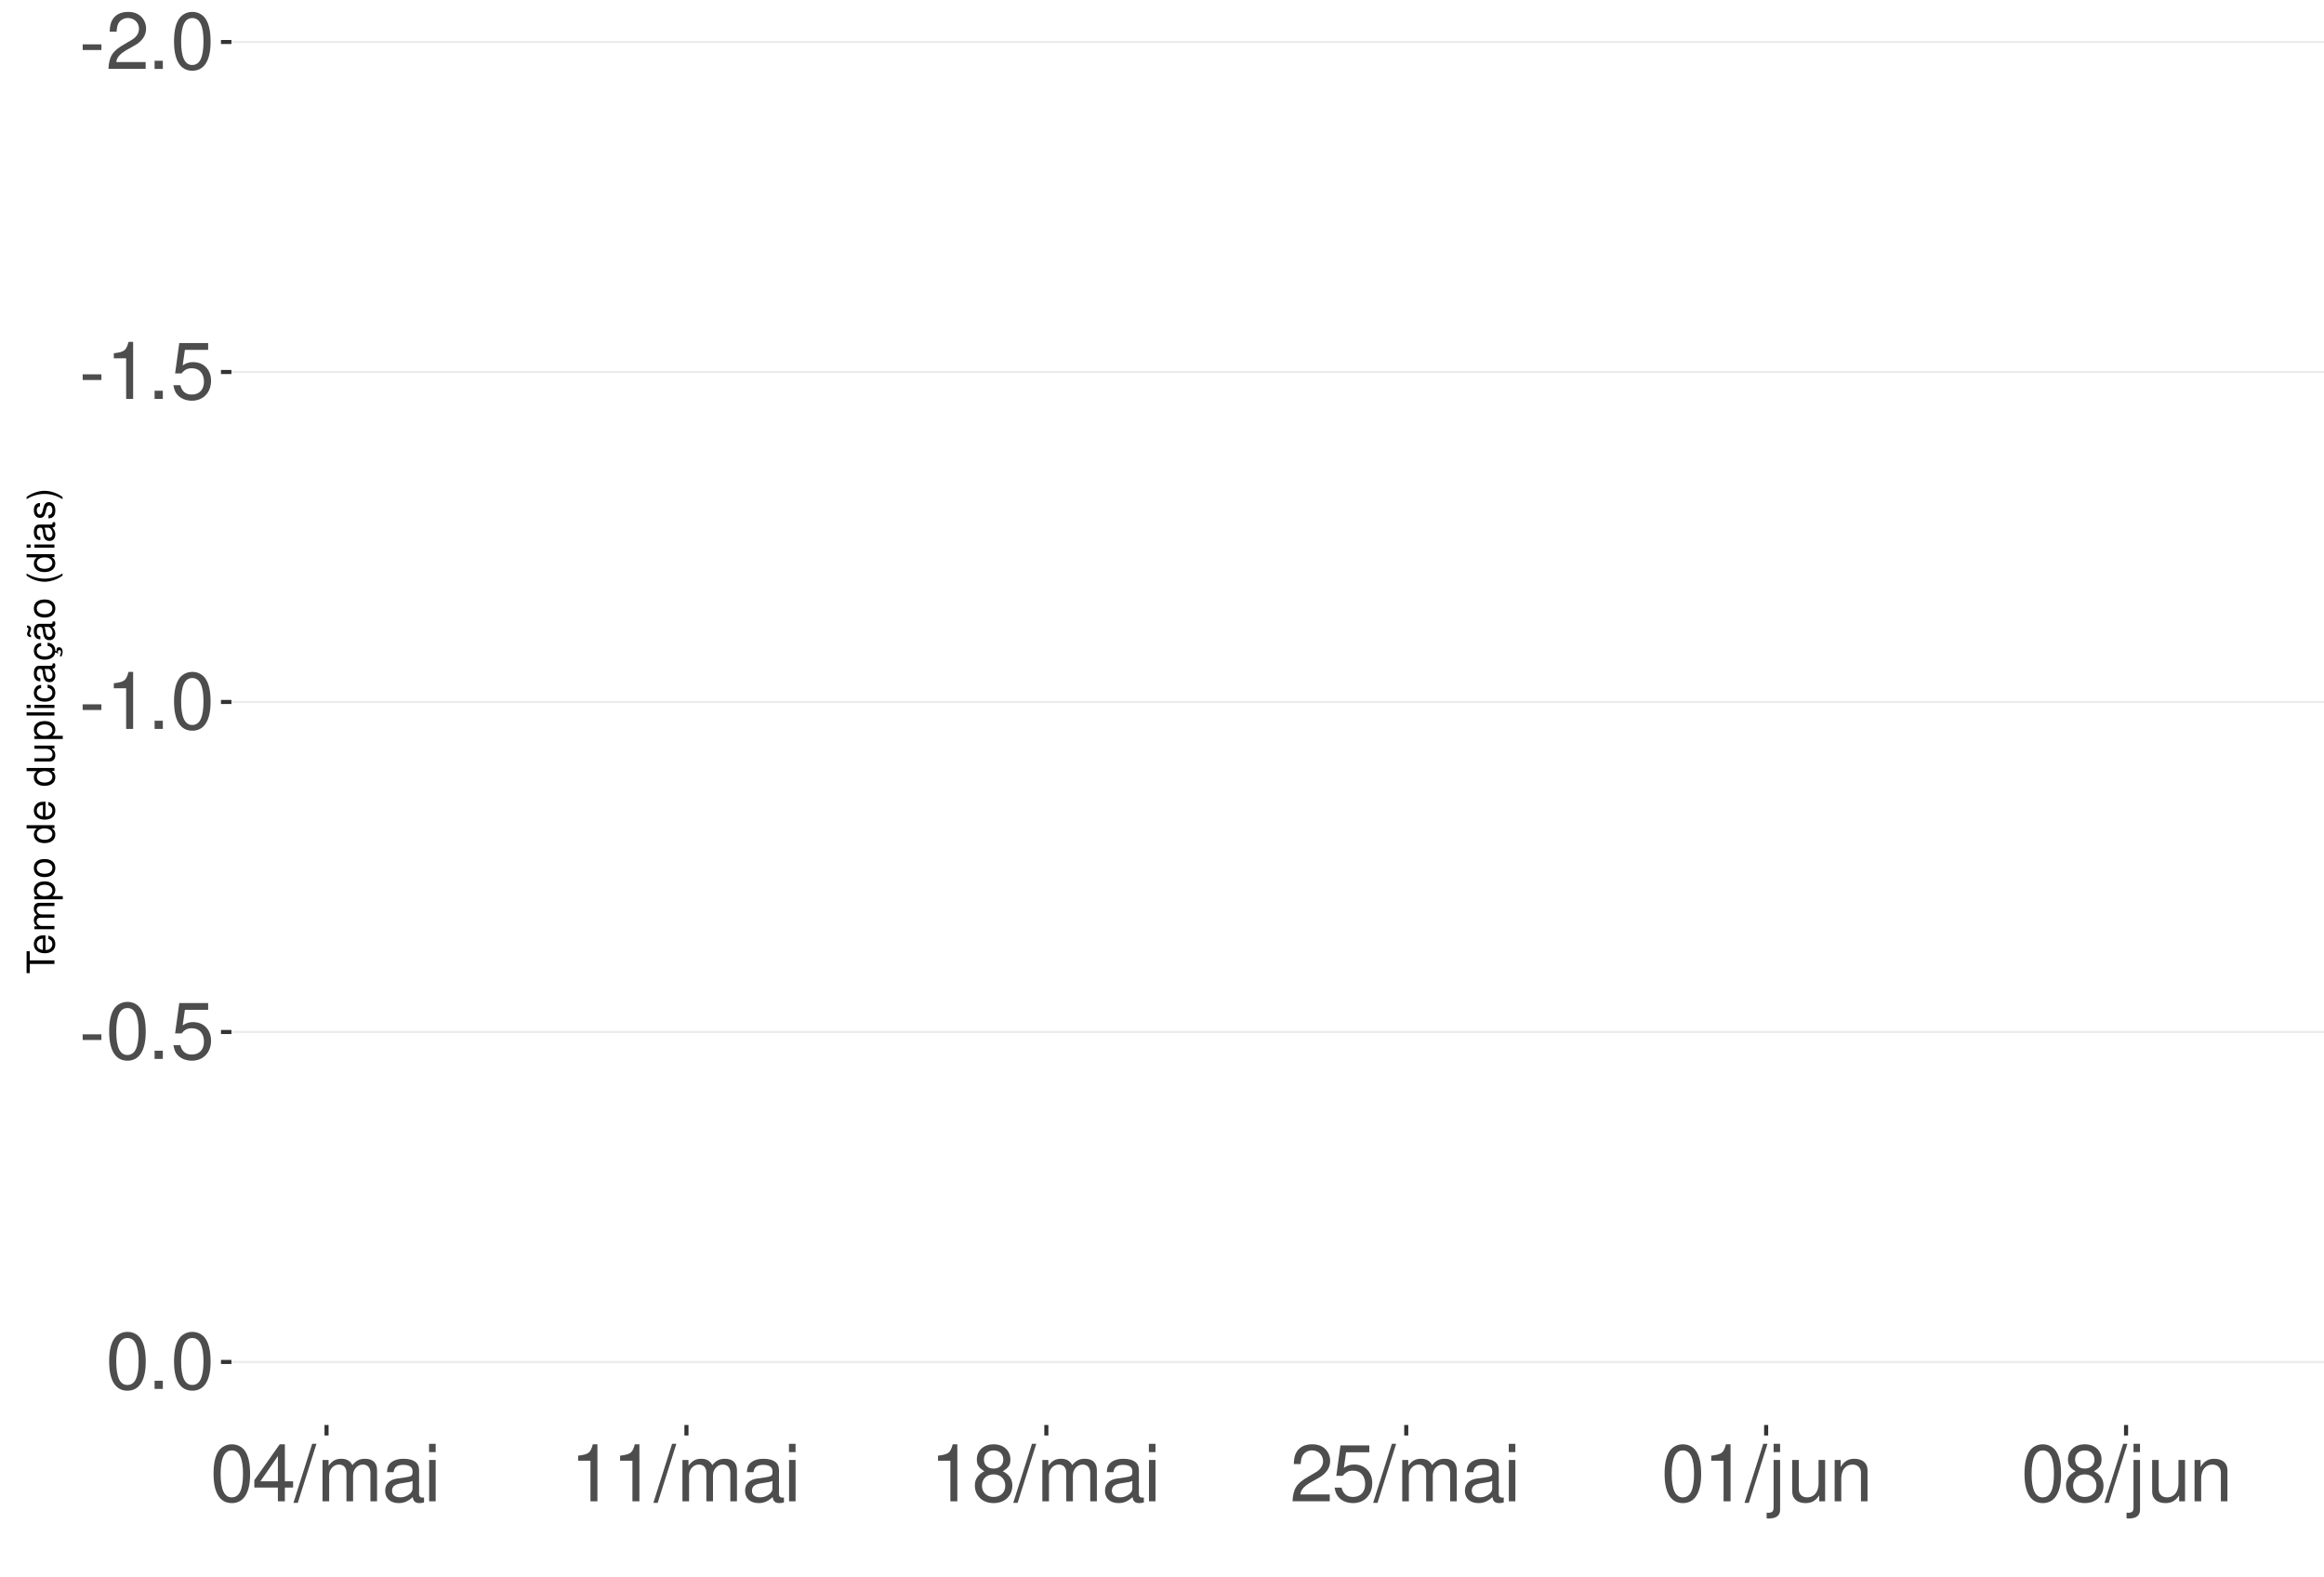
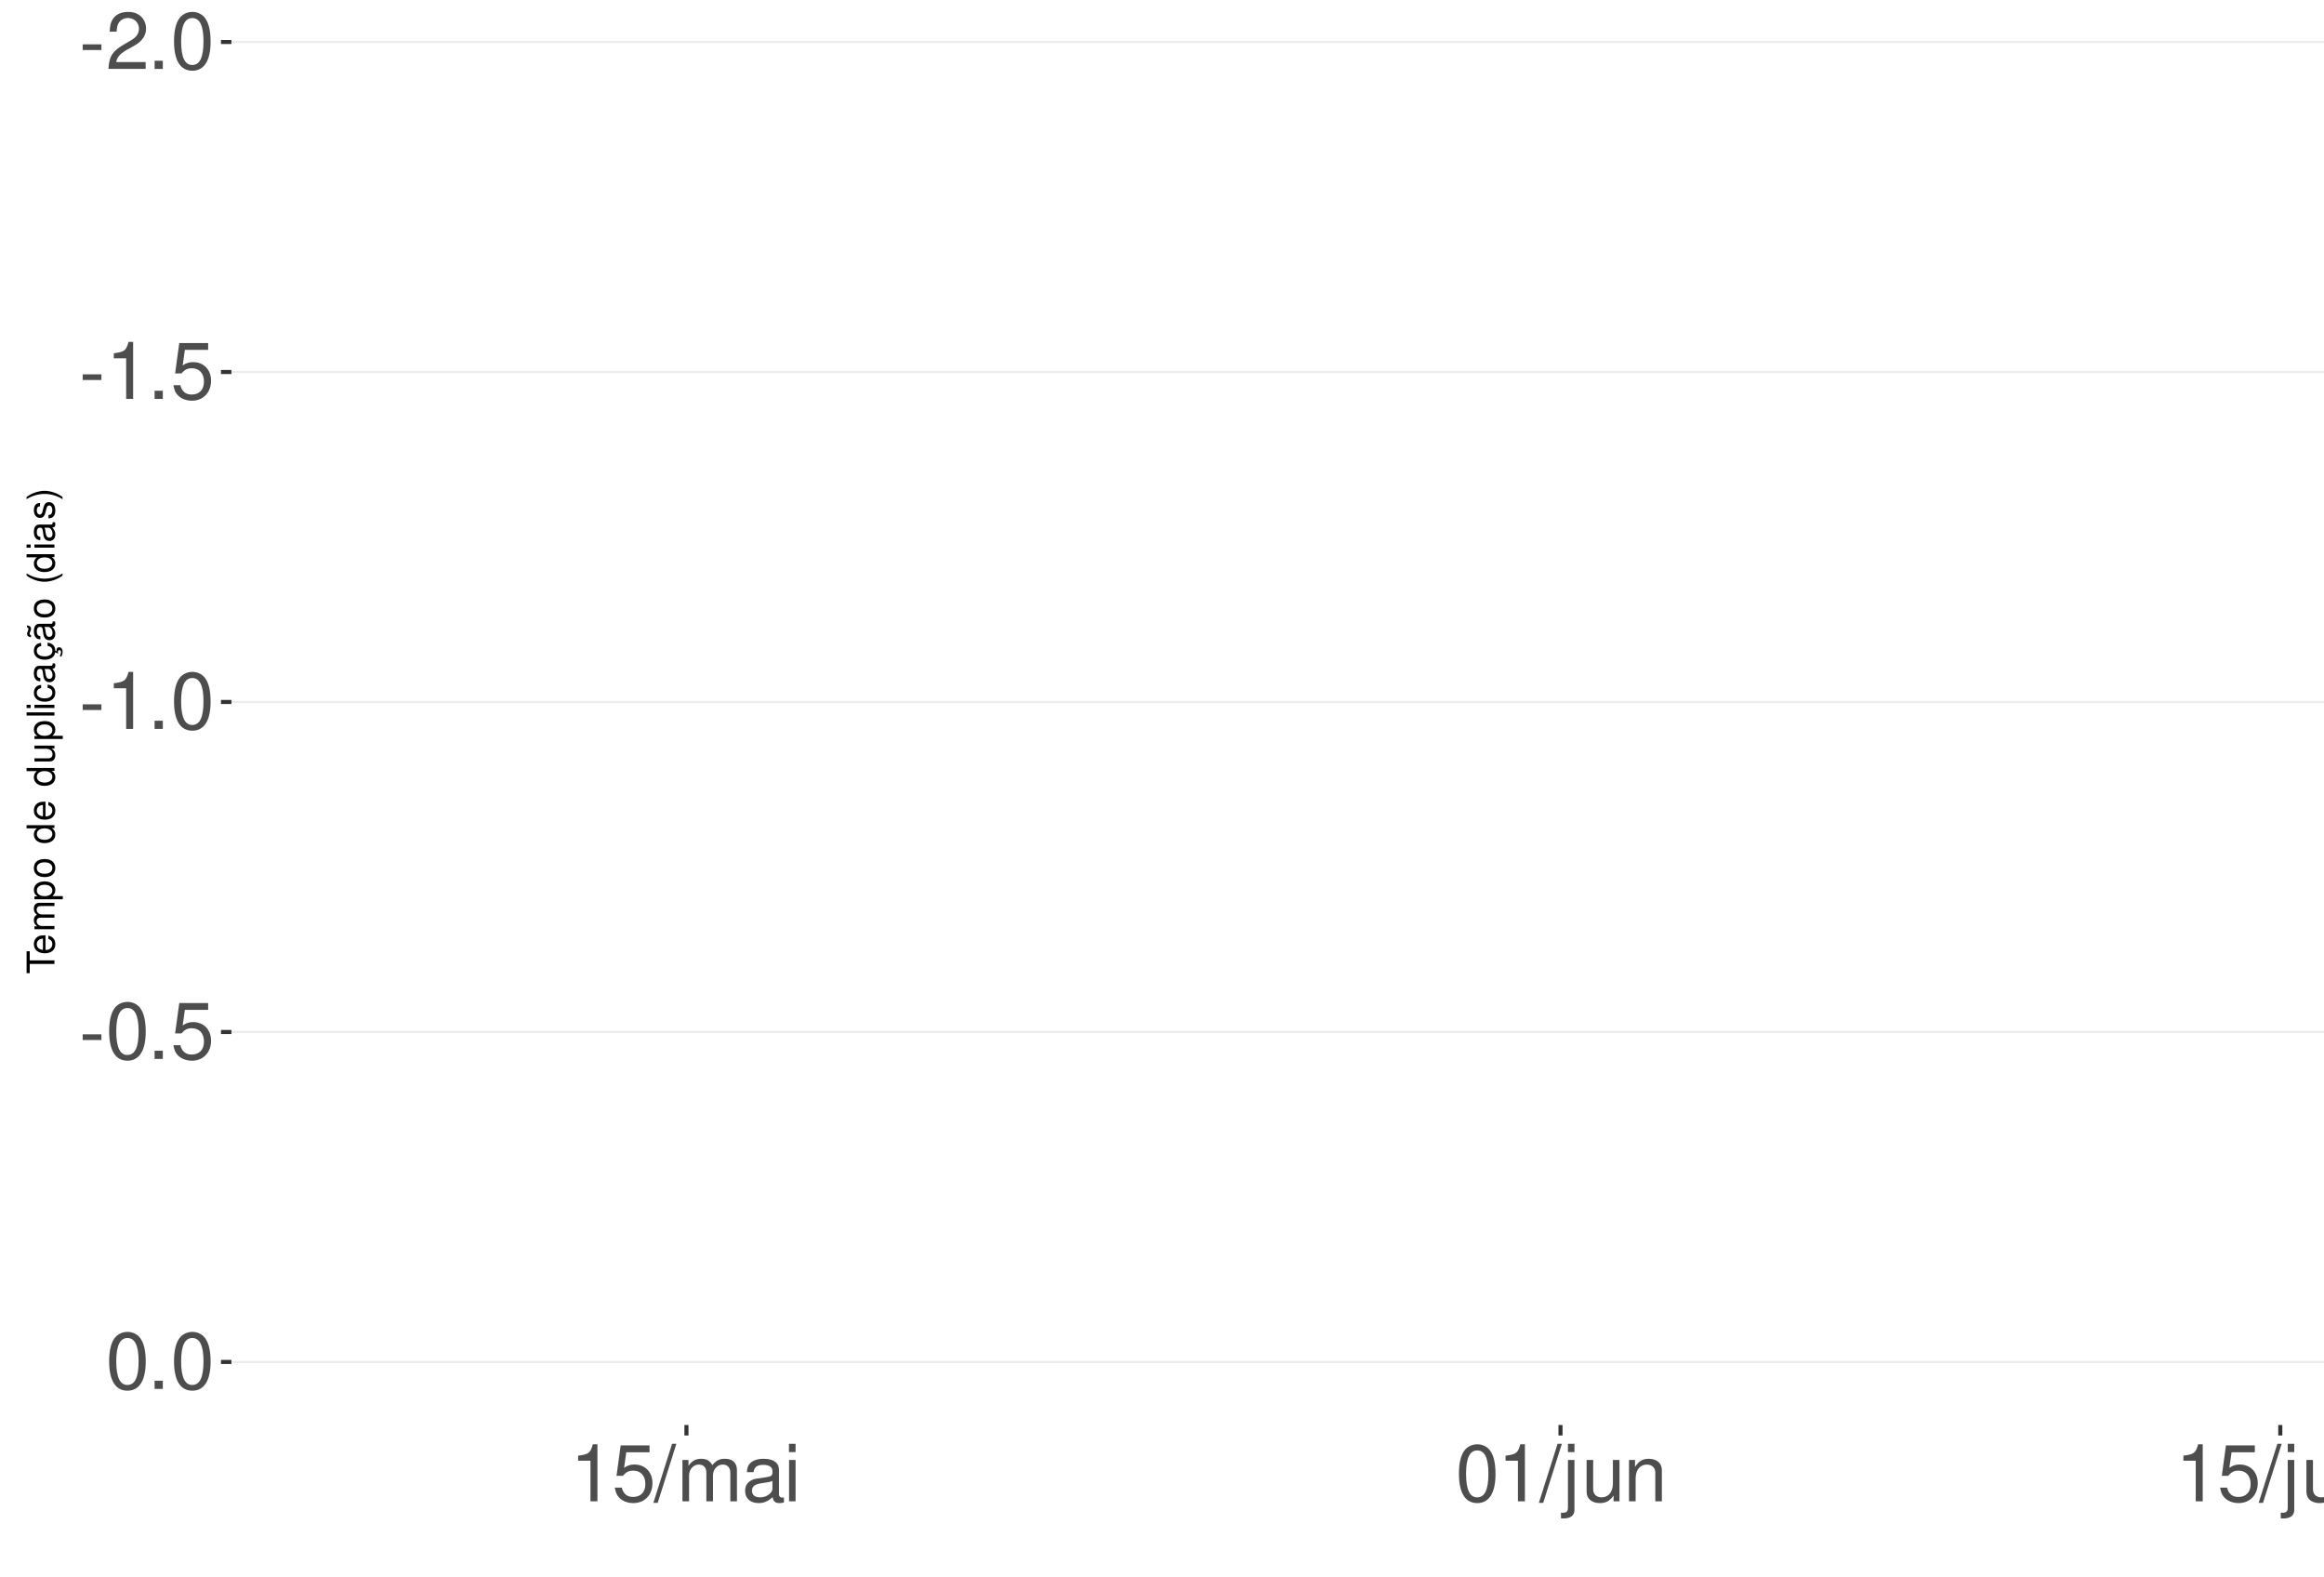
<svg xmlns="http://www.w3.org/2000/svg" xmlns:xlink="http://www.w3.org/1999/xlink" width="609pt" height="413pt" viewBox="0 0 609 413" version="1.1">
  <defs>
    <g>
      <symbol overflow="visible" id="glyph0-0">
        <path style="stroke:none;" d="" />
      </symbol>
      <symbol overflow="visible" id="glyph0-1">
        <path style="stroke:none;" d="M 5.859 -6.438 L 0.953 -6.438 L 0.953 -4.953 L 5.859 -4.953 Z M 5.859 -6.438 " />
      </symbol>
      <symbol overflow="visible" id="glyph0-2">
        <path style="stroke:none;" d="M 10.453 -1.797 L 2.75 -1.797 C 2.938 -3.031 3.594 -3.828 5.391 -4.922 L 7.453 -6.078 C 9.5 -7.203 10.562 -8.734 10.562 -10.578 C 10.562 -11.812 10.062 -12.969 9.188 -13.781 C 8.328 -14.562 7.25 -14.938 5.859 -14.938 C 4 -14.938 2.625 -14.281 1.812 -13 C 1.297 -12.203 1.078 -11.281 1.031 -9.766 L 2.844 -9.766 C 2.906 -10.781 3.031 -11.375 3.281 -11.875 C 3.766 -12.781 4.703 -13.344 5.797 -13.344 C 7.453 -13.344 8.703 -12.141 8.703 -10.531 C 8.703 -9.344 8.016 -8.297 6.719 -7.562 L 4.812 -6.438 C 1.75 -4.688 0.875 -3.281 0.703 -0.016 L 10.453 -0.016 Z M 10.453 -1.797 " />
      </symbol>
      <symbol overflow="visible" id="glyph0-3">
        <path style="stroke:none;" d="M 3.953 -2.141 L 1.797 -2.141 L 1.797 0 L 3.953 0 Z M 3.953 -2.141 " />
      </symbol>
      <symbol overflow="visible" id="glyph0-4">
        <path style="stroke:none;" d="M 5.688 -14.938 C 4.312 -14.938 3.078 -14.312 2.312 -13.297 C 1.359 -11.984 0.891 -10 0.891 -7.234 C 0.891 -2.188 2.547 0.469 5.688 0.469 C 8.781 0.469 10.469 -2.188 10.469 -7.109 C 10.469 -10 10.016 -11.938 9.047 -13.297 C 8.281 -14.328 7.062 -14.938 5.688 -14.938 Z M 5.688 -13.328 C 7.641 -13.328 8.609 -11.312 8.609 -7.266 C 8.609 -3.016 7.656 -1.031 5.641 -1.031 C 3.719 -1.031 2.75 -3.094 2.75 -7.203 C 2.75 -11.312 3.719 -13.328 5.688 -13.328 Z M 5.688 -13.328 " />
      </symbol>
      <symbol overflow="visible" id="glyph0-5">
        <path style="stroke:none;" d="M 5.344 -10.641 L 5.344 0 L 7.172 0 L 7.172 -14.938 L 5.969 -14.938 C 5.328 -12.641 4.922 -12.328 2.109 -11.953 L 2.109 -10.641 Z M 5.344 -10.641 " />
      </symbol>
      <symbol overflow="visible" id="glyph0-6">
        <path style="stroke:none;" d="M 9.828 -14.641 L 2.266 -14.641 L 1.172 -6.672 L 2.844 -6.672 C 3.703 -7.688 4.406 -8.031 5.562 -8.031 C 7.516 -8.031 8.734 -6.688 8.734 -4.531 C 8.734 -2.422 7.516 -1.141 5.531 -1.141 C 3.953 -1.141 2.969 -1.938 2.547 -3.594 L 0.719 -3.594 C 0.969 -2.391 1.172 -1.812 1.609 -1.281 C 2.438 -0.172 3.922 0.469 5.578 0.469 C 8.531 0.469 10.594 -1.672 10.594 -4.766 C 10.594 -7.656 8.672 -9.641 5.859 -9.641 C 4.828 -9.641 4 -9.375 3.156 -8.766 L 3.734 -12.844 L 9.828 -12.844 Z M 9.828 -14.641 " />
      </symbol>
      <symbol overflow="visible" id="glyph0-7">
-         <path style="stroke:none;" d="M 6.75 -3.609 L 6.75 0 L 8.578 0 L 8.578 -3.609 L 10.734 -3.609 L 10.734 -5.25 L 8.578 -5.25 L 8.578 -14.938 L 7.234 -14.938 L 0.578 -5.531 L 0.578 -3.609 Z M 6.75 -5.25 L 2.172 -5.25 L 6.75 -11.844 Z M 6.75 -5.25 " />
+         <path style="stroke:none;" d="M 4.734 -15.062 L -0.172 0.406 L 0.969 0.406 L 5.859 -15.062 Z M 4.734 -15.062 " />
      </symbol>
      <symbol overflow="visible" id="glyph0-8">
-         <path style="stroke:none;" d="M 4.734 -15.062 L -0.172 0.406 L 0.969 0.406 L 5.859 -15.062 Z M 4.734 -15.062 " />
+         <path style="stroke:none;" d="M 1.453 -10.828 L 1.453 0 L 3.188 0 L 3.188 -6.797 C 3.188 -8.359 4.312 -9.625 5.719 -9.625 C 7 -9.625 7.719 -8.844 7.719 -7.453 L 7.719 0 L 9.453 0 L 9.453 -6.797 C 9.453 -8.359 10.594 -9.625 12 -9.625 C 13.266 -9.625 14 -8.812 14 -7.453 L 14 0 L 15.734 0 L 15.734 -8.125 C 15.734 -10.062 14.625 -11.141 12.594 -11.141 C 11.156 -11.141 10.281 -10.703 9.281 -9.484 C 8.641 -10.641 7.766 -11.141 6.359 -11.141 C 4.922 -11.141 3.953 -10.594 3.031 -9.297 L 3.031 -10.828 Z M 1.453 -10.828 " />
      </symbol>
      <symbol overflow="visible" id="glyph0-9">
-         <path style="stroke:none;" d="M 1.453 -10.828 L 1.453 0 L 3.188 0 L 3.188 -6.797 C 3.188 -8.359 4.312 -9.625 5.719 -9.625 C 7 -9.625 7.719 -8.844 7.719 -7.453 L 7.719 0 L 9.453 0 L 9.453 -6.797 C 9.453 -8.359 10.594 -9.625 12 -9.625 C 13.266 -9.625 14 -8.812 14 -7.453 L 14 0 L 15.734 0 L 15.734 -8.125 C 15.734 -10.062 14.625 -11.141 12.594 -11.141 C 11.156 -11.141 10.281 -10.703 9.281 -9.484 C 8.641 -10.641 7.766 -11.141 6.359 -11.141 C 4.922 -11.141 3.953 -10.594 3.031 -9.297 L 3.031 -10.828 Z M 1.453 -10.828 " />
+         <path style="stroke:none;" d="M 11.047 -1.016 C 10.859 -0.969 10.781 -0.969 10.672 -0.969 C 10.078 -0.969 9.75 -1.281 9.75 -1.812 L 9.75 -8.188 C 9.75 -10.094 8.344 -11.141 5.688 -11.141 C 4.094 -11.141 2.828 -10.672 2.094 -9.875 C 1.594 -9.312 1.391 -8.703 1.344 -7.625 L 3.078 -7.625 C 3.219 -8.938 4 -9.547 5.625 -9.547 C 7.188 -9.547 8.031 -8.969 8.031 -7.938 L 8.031 -7.484 C 8.016 -6.734 7.641 -6.469 6.234 -6.281 C 3.797 -5.969 3.422 -5.891 2.766 -5.625 C 1.516 -5.078 0.875 -4.125 0.875 -2.734 C 0.875 -0.766 2.234 0.469 4.422 0.469 C 5.781 0.469 6.875 0 8.094 -1.109 C 8.219 0 8.766 0.469 9.875 0.469 C 10.25 0.469 10.469 0.438 11.047 0.297 Z M 8.031 -3.406 C 8.031 -2.828 7.875 -2.484 7.359 -2 C 6.656 -1.359 5.797 -1.031 4.797 -1.031 C 3.453 -1.031 2.672 -1.672 2.672 -2.766 C 2.672 -3.906 3.406 -4.484 5.266 -4.75 C 7.109 -5 7.453 -5.078 8.031 -5.344 Z M 8.031 -3.406 " />
      </symbol>
      <symbol overflow="visible" id="glyph0-10">
-         <path style="stroke:none;" d="M 11.047 -1.016 C 10.859 -0.969 10.781 -0.969 10.672 -0.969 C 10.078 -0.969 9.75 -1.281 9.75 -1.812 L 9.75 -8.188 C 9.75 -10.094 8.344 -11.141 5.688 -11.141 C 4.094 -11.141 2.828 -10.672 2.094 -9.875 C 1.594 -9.312 1.391 -8.703 1.344 -7.625 L 3.078 -7.625 C 3.219 -8.938 4 -9.547 5.625 -9.547 C 7.188 -9.547 8.031 -8.969 8.031 -7.938 L 8.031 -7.484 C 8.016 -6.734 7.641 -6.469 6.234 -6.281 C 3.797 -5.969 3.422 -5.891 2.766 -5.625 C 1.516 -5.078 0.875 -4.125 0.875 -2.734 C 0.875 -0.766 2.234 0.469 4.422 0.469 C 5.781 0.469 6.875 0 8.094 -1.109 C 8.219 0 8.766 0.469 9.875 0.469 C 10.25 0.469 10.469 0.438 11.047 0.297 Z M 8.031 -3.406 C 8.031 -2.828 7.875 -2.484 7.359 -2 C 6.656 -1.359 5.797 -1.031 4.797 -1.031 C 3.453 -1.031 2.672 -1.672 2.672 -2.766 C 2.672 -3.906 3.406 -4.484 5.266 -4.75 C 7.109 -5 7.453 -5.078 8.031 -5.344 Z M 8.031 -3.406 " />
+         <path style="stroke:none;" d="M 3.094 -10.828 L 1.391 -10.828 L 1.391 0 L 3.094 0 Z M 3.094 -15.062 L 1.359 -15.062 L 1.359 -12.891 L 3.094 -12.891 Z M 3.094 -15.062 " />
      </symbol>
      <symbol overflow="visible" id="glyph0-11">
-         <path style="stroke:none;" d="M 3.094 -10.828 L 1.391 -10.828 L 1.391 0 L 3.094 0 Z M 3.094 -15.062 L 1.359 -15.062 L 1.359 -12.891 L 3.094 -12.891 Z M 3.094 -15.062 " />
+         <path style="stroke:none;" d="M 1.453 -10.828 L 1.453 1.562 C 1.453 2.641 1.109 3 0.047 3 C -0.078 3 -0.141 3 -0.375 2.969 L -0.375 4.438 C -0.172 4.484 -0.062 4.5 0.203 4.5 C 2.141 4.5 3.156 3.734 3.156 2.25 L 3.156 -10.828 Z M 3.156 -15.062 L 1.453 -15.062 L 1.453 -12.891 L 3.156 -12.891 Z M 3.156 -15.062 " />
      </symbol>
      <symbol overflow="visible" id="glyph0-12">
-         <path style="stroke:none;" d="M 8.078 -7.875 C 9.609 -8.797 10.078 -9.547 10.078 -10.953 C 10.078 -13.297 8.281 -14.938 5.688 -14.938 C 3.094 -14.938 1.281 -13.297 1.281 -10.969 C 1.281 -9.547 1.75 -8.812 3.266 -7.875 C 1.594 -7.016 0.766 -5.797 0.766 -4.156 C 0.766 -1.422 2.766 0.469 5.688 0.469 C 8.578 0.469 10.594 -1.422 10.594 -4.156 C 10.594 -5.797 9.766 -7.016 8.078 -7.875 Z M 5.688 -13.328 C 7.234 -13.328 8.219 -12.391 8.219 -10.906 C 8.219 -9.5 7.203 -8.578 5.688 -8.578 C 4.125 -8.578 3.141 -9.5 3.141 -10.953 C 3.141 -12.391 4.125 -13.328 5.688 -13.328 Z M 5.688 -7.047 C 7.5 -7.047 8.734 -5.844 8.734 -4.109 C 8.734 -2.312 7.516 -1.141 5.641 -1.141 C 3.859 -1.141 2.625 -2.359 2.625 -4.094 C 2.625 -5.859 3.844 -7.047 5.688 -7.047 Z M 5.688 -7.047 " />
+         <path style="stroke:none;" d="M 9.953 0 L 9.953 -10.828 L 8.234 -10.828 L 8.234 -4.688 C 8.234 -2.484 7.078 -1.031 5.281 -1.031 C 3.922 -1.031 3.062 -1.859 3.062 -3.156 L 3.062 -10.828 L 1.344 -10.828 L 1.344 -2.484 C 1.344 -0.688 2.688 0.469 4.797 0.469 C 6.375 0.469 7.391 -0.078 8.406 -1.516 L 8.406 0 Z M 9.953 0 " />
      </symbol>
      <symbol overflow="visible" id="glyph0-13">
-         <path style="stroke:none;" d="M 1.453 -10.828 L 1.453 1.562 C 1.453 2.641 1.109 3 0.047 3 C -0.078 3 -0.141 3 -0.375 2.969 L -0.375 4.438 C -0.172 4.484 -0.062 4.5 0.203 4.5 C 2.141 4.5 3.156 3.734 3.156 2.25 L 3.156 -10.828 Z M 3.156 -15.062 L 1.453 -15.062 L 1.453 -12.891 L 3.156 -12.891 Z M 3.156 -15.062 " />
-       </symbol>
-       <symbol overflow="visible" id="glyph0-14">
-         <path style="stroke:none;" d="M 9.953 0 L 9.953 -10.828 L 8.234 -10.828 L 8.234 -4.688 C 8.234 -2.484 7.078 -1.031 5.281 -1.031 C 3.922 -1.031 3.062 -1.859 3.062 -3.156 L 3.062 -10.828 L 1.344 -10.828 L 1.344 -2.484 C 1.344 -0.688 2.688 0.469 4.797 0.469 C 6.375 0.469 7.391 -0.078 8.406 -1.516 L 8.406 0 Z M 9.953 0 " />
-       </symbol>
-       <symbol overflow="visible" id="glyph0-15">
        <path style="stroke:none;" d="M 1.453 -10.828 L 1.453 0 L 3.188 0 L 3.188 -5.969 C 3.188 -8.188 4.344 -9.625 6.109 -9.625 C 7.484 -9.625 8.344 -8.797 8.344 -7.5 L 8.344 0 L 10.062 0 L 10.062 -8.188 C 10.062 -9.984 8.719 -11.141 6.625 -11.141 C 5.016 -11.141 3.984 -10.516 3.031 -9 L 3.031 -10.828 Z M 1.453 -10.828 " />
      </symbol>
      <symbol overflow="visible" id="glyph1-0">
        <path style="stroke:none;" d="" />
      </symbol>
      <symbol overflow="visible" id="glyph1-1">
        <path style="stroke:none;" d="M -6.469 -3.547 L -6.469 -5.938 L -7.297 -5.938 L -7.297 -0.203 L -6.469 -0.203 L -6.469 -2.609 L 0 -2.609 L 0 -3.547 Z M -6.469 -3.547 " />
      </symbol>
      <symbol overflow="visible" id="glyph1-2">
        <path style="stroke:none;" d="M -2.344 -5.125 C -3.141 -5.125 -3.625 -5.062 -4.016 -4.922 C -4.875 -4.578 -5.391 -3.781 -5.391 -2.797 C -5.391 -1.344 -4.281 -0.406 -2.547 -0.406 C -0.812 -0.406 0.234 -1.297 0.234 -2.781 C 0.234 -3.984 -0.453 -4.812 -1.594 -5.016 L -1.594 -4.188 C -0.906 -3.953 -0.547 -3.484 -0.547 -2.812 C -0.547 -2.281 -0.781 -1.828 -1.219 -1.547 C -1.516 -1.344 -1.812 -1.281 -2.344 -1.266 Z M -3.016 -1.297 C -3.984 -1.359 -4.625 -1.953 -4.625 -2.797 C -4.625 -3.641 -3.953 -4.234 -3.016 -4.234 Z M -3.016 -1.297 " />
      </symbol>
      <symbol overflow="visible" id="glyph1-3">
        <path style="stroke:none;" d="M -5.234 -0.703 L 0 -0.703 L 0 -1.547 L -3.297 -1.547 C -4.047 -1.547 -4.656 -2.094 -4.656 -2.766 C -4.656 -3.391 -4.281 -3.734 -3.609 -3.734 L 0 -3.734 L 0 -4.578 L -3.297 -4.578 C -4.047 -4.578 -4.656 -5.125 -4.656 -5.812 C -4.656 -6.422 -4.266 -6.781 -3.609 -6.781 L 0 -6.781 L 0 -7.625 L -3.938 -7.625 C -4.875 -7.625 -5.391 -7.078 -5.391 -6.094 C -5.391 -5.406 -5.188 -4.984 -4.594 -4.484 C -5.156 -4.188 -5.391 -3.766 -5.391 -3.078 C -5.391 -2.375 -5.125 -1.906 -4.5 -1.469 L -5.234 -1.469 Z M -5.234 -0.703 " />
      </symbol>
      <symbol overflow="visible" id="glyph1-4">
        <path style="stroke:none;" d="M 2.188 -0.547 L 2.188 -1.375 L -0.547 -1.375 C -0.016 -1.812 0.234 -2.312 0.234 -2.984 C 0.234 -4.344 -0.859 -5.234 -2.531 -5.234 C -4.297 -5.234 -5.391 -4.375 -5.391 -2.984 C -5.391 -2.266 -5.062 -1.703 -4.453 -1.312 L -5.234 -1.312 L -5.234 -0.547 Z M -4.609 -2.844 C -4.609 -3.766 -3.797 -4.359 -2.547 -4.359 C -1.359 -4.359 -0.547 -3.75 -0.547 -2.844 C -0.547 -1.953 -1.344 -1.375 -2.578 -1.375 C -3.812 -1.375 -4.609 -1.953 -4.609 -2.844 Z M -4.609 -2.844 " />
      </symbol>
      <symbol overflow="visible" id="glyph1-5">
        <path style="stroke:none;" d="M -5.391 -2.719 C -5.391 -1.234 -4.344 -0.359 -2.578 -0.359 C -0.812 -0.359 0.234 -1.234 0.234 -2.734 C 0.234 -4.203 -0.812 -5.094 -2.547 -5.094 C -4.359 -5.094 -5.391 -4.234 -5.391 -2.719 Z M -4.625 -2.734 C -4.625 -3.672 -3.844 -4.234 -2.547 -4.234 C -1.312 -4.234 -0.547 -3.656 -0.547 -2.734 C -0.547 -1.797 -1.312 -1.234 -2.578 -1.234 C -3.844 -1.234 -4.625 -1.797 -4.625 -2.734 Z M -4.625 -2.734 " />
      </symbol>
      <symbol overflow="visible" id="glyph1-6">
        <path style="stroke:none;" d="" />
      </symbol>
      <symbol overflow="visible" id="glyph1-7">
        <path style="stroke:none;" d="M -7.297 -4.953 L -7.297 -4.125 L -4.578 -4.125 C -5.109 -3.766 -5.391 -3.203 -5.391 -2.516 C -5.391 -1.156 -4.297 -0.266 -2.625 -0.266 C -0.859 -0.266 0.234 -1.125 0.234 -2.547 C 0.234 -3.266 -0.047 -3.766 -0.688 -4.203 L 0 -4.203 L 0 -4.953 Z M -4.609 -2.656 C -4.609 -3.547 -3.812 -4.125 -2.562 -4.125 C -1.344 -4.125 -0.547 -3.547 -0.547 -2.656 C -0.547 -1.734 -1.359 -1.125 -2.578 -1.125 C -3.797 -1.125 -4.609 -1.734 -4.609 -2.656 Z M -4.609 -2.656 " />
      </symbol>
      <symbol overflow="visible" id="glyph1-8">
        <path style="stroke:none;" d="M 0 -4.812 L -5.234 -4.812 L -5.234 -3.984 L -2.266 -3.984 C -1.203 -3.984 -0.5 -3.438 -0.5 -2.562 C -0.5 -1.906 -0.906 -1.484 -1.531 -1.484 L -5.234 -1.484 L -5.234 -0.656 L -1.203 -0.656 C -0.328 -0.656 0.234 -1.297 0.234 -2.312 C 0.234 -3.094 -0.047 -3.578 -0.734 -4.062 L 0 -4.062 Z M 0 -4.812 " />
      </symbol>
      <symbol overflow="visible" id="glyph1-9">
        <path style="stroke:none;" d="M -7.297 -1.516 L -7.297 -0.688 L 0 -0.688 L 0 -1.516 Z M -7.297 -1.516 " />
      </symbol>
      <symbol overflow="visible" id="glyph1-10">
        <path style="stroke:none;" d="M -5.234 -1.5 L -5.234 -0.672 L 0 -0.672 L 0 -1.5 Z M -7.297 -1.5 L -7.297 -0.656 L -6.234 -0.656 L -6.234 -1.5 Z M -7.297 -1.5 " />
      </symbol>
      <symbol overflow="visible" id="glyph1-11">
        <path style="stroke:none;" d="M -3.484 -4.703 C -3.984 -4.672 -4.312 -4.562 -4.609 -4.359 C -5.094 -4 -5.391 -3.375 -5.391 -2.641 C -5.391 -1.219 -4.266 -0.312 -2.531 -0.312 C -0.844 -0.312 0.234 -1.203 0.234 -2.625 C 0.234 -3.875 -0.516 -4.672 -1.797 -4.766 L -1.797 -3.938 C -0.953 -3.797 -0.547 -3.359 -0.547 -2.656 C -0.547 -1.734 -1.297 -1.188 -2.531 -1.188 C -3.844 -1.188 -4.625 -1.719 -4.625 -2.625 C -4.625 -3.328 -4.203 -3.766 -3.484 -3.875 Z M -3.484 -4.703 " />
      </symbol>
      <symbol overflow="visible" id="glyph1-12">
        <path style="stroke:none;" d="M -0.484 -5.344 C -0.469 -5.266 -0.469 -5.219 -0.469 -5.172 C -0.469 -4.875 -0.625 -4.719 -0.875 -4.719 L -3.953 -4.719 C -4.891 -4.719 -5.391 -4.047 -5.391 -2.75 C -5.391 -1.984 -5.172 -1.375 -4.781 -1.016 C -4.516 -0.766 -4.203 -0.672 -3.688 -0.656 L -3.688 -1.484 C -4.328 -1.562 -4.625 -1.938 -4.625 -2.719 C -4.625 -3.484 -4.344 -3.891 -3.844 -3.891 L -3.625 -3.891 C -3.266 -3.875 -3.125 -3.703 -3.047 -3.016 C -2.891 -1.844 -2.844 -1.656 -2.719 -1.344 C -2.453 -0.734 -2 -0.422 -1.312 -0.422 C -0.375 -0.422 0.234 -1.078 0.234 -2.141 C 0.234 -2.797 0 -3.328 -0.547 -3.922 C 0 -3.984 0.234 -4.234 0.234 -4.781 C 0.234 -4.953 0.203 -5.062 0.141 -5.344 Z M -1.656 -3.891 C -1.375 -3.891 -1.203 -3.812 -0.969 -3.562 C -0.656 -3.219 -0.5 -2.812 -0.5 -2.312 C -0.5 -1.672 -0.812 -1.297 -1.344 -1.297 C -1.891 -1.297 -2.172 -1.656 -2.297 -2.547 C -2.422 -3.438 -2.453 -3.609 -2.594 -3.891 Z M -1.656 -3.891 " />
      </symbol>
      <symbol overflow="visible" id="glyph1-13">
        <path style="stroke:none;" d="M 0.234 -2.641 C 0.234 -3.875 -0.547 -4.703 -1.797 -4.766 L -1.797 -3.938 C -0.953 -3.797 -0.531 -3.359 -0.531 -2.656 C -0.531 -1.734 -1.281 -1.188 -2.516 -1.188 C -3.844 -1.188 -4.625 -1.719 -4.625 -2.625 C -4.625 -3.328 -4.203 -3.766 -3.484 -3.875 L -3.484 -4.703 C -3.984 -4.672 -4.312 -4.562 -4.609 -4.359 C -5.094 -4 -5.391 -3.375 -5.391 -2.641 C -5.391 -1.219 -4.266 -0.312 -2.531 -0.312 C -1.469 -0.312 -0.625 -0.672 -0.156 -1.312 C 0.047 -1.594 0.125 -1.812 0.203 -2.25 L 0.922 -1.938 L 0.984 -2.062 C 0.938 -2.188 0.906 -2.25 0.906 -2.375 C 0.906 -2.656 1.047 -2.828 1.281 -2.828 C 1.547 -2.828 1.734 -2.594 1.734 -2.297 C 1.734 -2.031 1.672 -1.844 1.438 -1.406 L 1.406 -1.312 L 1.812 -1.094 C 2.078 -1.75 2.141 -1.953 2.141 -2.344 C 2.141 -3.109 1.781 -3.578 1.203 -3.578 C 0.781 -3.578 0.547 -3.297 0.547 -2.797 C 0.547 -2.703 0.547 -2.641 0.562 -2.516 Z M 0.234 -2.641 " />
      </symbol>
      <symbol overflow="visible" id="glyph1-14">
        <path style="stroke:none;" d="M -0.484 -5.344 C -0.469 -5.266 -0.469 -5.219 -0.469 -5.172 C -0.469 -4.875 -0.625 -4.719 -0.875 -4.719 L -3.953 -4.719 C -4.891 -4.719 -5.391 -4.047 -5.391 -2.75 C -5.391 -1.984 -5.172 -1.375 -4.781 -1.016 C -4.516 -0.766 -4.203 -0.672 -3.688 -0.656 L -3.688 -1.484 C -4.328 -1.562 -4.625 -1.938 -4.625 -2.719 C -4.625 -3.484 -4.344 -3.891 -3.844 -3.891 L -3.625 -3.891 C -3.266 -3.875 -3.125 -3.703 -3.047 -3.016 C -2.891 -1.844 -2.844 -1.656 -2.719 -1.344 C -2.453 -0.734 -2 -0.422 -1.312 -0.422 C -0.375 -0.422 0.234 -1.078 0.234 -2.141 C 0.234 -2.797 0 -3.328 -0.547 -3.922 C 0 -3.984 0.234 -4.234 0.234 -4.781 C 0.234 -4.953 0.203 -5.062 0.141 -5.344 Z M -1.656 -3.891 C -1.375 -3.891 -1.203 -3.812 -0.969 -3.562 C -0.656 -3.219 -0.5 -2.812 -0.5 -2.312 C -0.5 -1.672 -0.812 -1.297 -1.344 -1.297 C -1.891 -1.297 -2.172 -1.656 -2.297 -2.547 C -2.422 -3.438 -2.453 -3.609 -2.594 -3.891 Z M -7.172 -3.75 C -6.922 -3.672 -6.812 -3.547 -6.812 -3.375 C -6.812 -3.25 -6.875 -2.984 -6.984 -2.734 C -7.156 -2.312 -7.172 -2.25 -7.172 -2.047 C -7.172 -1.594 -6.797 -1.297 -6.141 -1.188 L -6.141 -1.766 C -6.375 -1.812 -6.5 -1.938 -6.5 -2.094 C -6.5 -2.203 -6.469 -2.344 -6.375 -2.578 C -6.156 -3.156 -6.125 -3.234 -6.125 -3.438 C -6.125 -3.922 -6.484 -4.219 -7.172 -4.312 Z M -7.172 -3.75 " />
      </symbol>
      <symbol overflow="visible" id="glyph1-15">
        <path style="stroke:none;" d="M -7.297 -2.359 C -5.984 -1.359 -4.156 -0.734 -2.594 -0.734 C -1.016 -0.734 0.812 -1.359 2.125 -2.359 L 2.125 -2.906 C 0.688 -2.031 -0.984 -1.547 -2.594 -1.547 C -4.188 -1.547 -5.875 -2.031 -7.297 -2.906 Z M -7.297 -2.359 " />
      </symbol>
      <symbol overflow="visible" id="glyph1-16">
        <path style="stroke:none;" d="M -3.781 -4.375 C -4.812 -4.375 -5.391 -3.688 -5.391 -2.484 C -5.391 -1.266 -4.766 -0.469 -3.797 -0.469 C -2.969 -0.469 -2.578 -0.891 -2.281 -2.125 L -2.094 -2.906 C -1.953 -3.484 -1.734 -3.719 -1.375 -3.719 C -0.875 -3.719 -0.547 -3.234 -0.547 -2.5 C -0.547 -2.047 -0.672 -1.672 -0.891 -1.453 C -1.047 -1.328 -1.188 -1.266 -1.562 -1.219 L -1.562 -0.344 C -0.344 -0.375 0.234 -1.062 0.234 -2.438 C 0.234 -3.75 -0.422 -4.594 -1.438 -4.594 C -2.203 -4.594 -2.641 -4.156 -2.891 -3.109 L -3.078 -2.312 C -3.234 -1.625 -3.453 -1.344 -3.828 -1.344 C -4.312 -1.344 -4.625 -1.766 -4.625 -2.453 C -4.625 -3.125 -4.328 -3.484 -3.781 -3.5 Z M -3.781 -4.375 " />
      </symbol>
      <symbol overflow="visible" id="glyph1-17">
        <path style="stroke:none;" d="M 2.125 -0.938 C 0.812 -1.938 -1.016 -2.562 -2.578 -2.562 C -4.156 -2.562 -5.984 -1.938 -7.297 -0.938 L -7.297 -0.375 C -5.859 -1.266 -4.188 -1.75 -2.578 -1.75 C -0.984 -1.75 0.703 -1.266 2.125 -0.375 Z M 2.125 -0.938 " />
      </symbol>
    </g>
    <clipPath id="clip1">
      <path d="M 60.645 9.961 L 609 9.961 L 609 373.328 L 60.645 373.328 Z M 60.645 9.961 " />
    </clipPath>
    <clipPath id="clip2">
      <path d="M 60.645 10 L 609 10 L 609 12 L 60.645 12 Z M 60.645 10 " />
    </clipPath>
    <clipPath id="clip3">
      <path d="M 60.645 97 L 609 97 L 609 98 L 60.645 98 Z M 60.645 97 " />
    </clipPath>
    <clipPath id="clip4">
      <path d="M 60.645 183 L 609 183 L 609 185 L 60.645 185 Z M 60.645 183 " />
    </clipPath>
    <clipPath id="clip5">
      <path d="M 60.645 270 L 609 270 L 609 271 L 60.645 271 Z M 60.645 270 " />
    </clipPath>
    <clipPath id="clip6">
      <path d="M 60.645 356 L 609 356 L 609 358 L 60.645 358 Z M 60.645 356 " />
    </clipPath>
  </defs>
  <g id="surface281">
    <rect x="0" y="0" width="609" height="413" style="fill:rgb(100%,100%,100%);fill-opacity:1;stroke:none;" />
    <rect x="0" y="0" width="609" height="413" style="fill:rgb(100%,100%,100%);fill-opacity:1;stroke:none;" />
    <path style="fill:none;stroke-width:1.067;stroke-linecap:round;stroke-linejoin:round;stroke:rgb(100%,100%,100%);stroke-opacity:1;stroke-miterlimit:10;" d="M 0 413 L 609 413 L 609 0 L 0 0 Z M 0 413 " />
    <g clip-path="url(#clip1)" clip-rule="nonzero">
      <path style=" stroke:none;fill-rule:nonzero;fill:rgb(100%,100%,100%);fill-opacity:1;" d="M 60.645 373.328 L 609 373.328 L 609 9.961 L 60.645 9.961 Z M 60.645 373.328 " />
    </g>
    <g clip-path="url(#clip2)" clip-rule="nonzero">
      <path style="fill:none;stroke-width:0.533;stroke-linecap:butt;stroke-linejoin:round;stroke:rgb(92.157%,92.157%,92.157%);stroke-opacity:1;stroke-miterlimit:10;" d="M 60.645 11.004 L 609 11.004 " />
    </g>
    <g clip-path="url(#clip3)" clip-rule="nonzero">
      <path style="fill:none;stroke-width:0.533;stroke-linecap:butt;stroke-linejoin:round;stroke:rgb(92.157%,92.157%,92.157%);stroke-opacity:1;stroke-miterlimit:10;" d="M 60.645 97.453 L 609 97.453 " />
    </g>
    <g clip-path="url(#clip4)" clip-rule="nonzero">
      <path style="fill:none;stroke-width:0.533;stroke-linecap:butt;stroke-linejoin:round;stroke:rgb(92.157%,92.157%,92.157%);stroke-opacity:1;stroke-miterlimit:10;" d="M 60.645 183.906 L 609 183.906 " />
    </g>
    <g clip-path="url(#clip5)" clip-rule="nonzero">
      <path style="fill:none;stroke-width:0.533;stroke-linecap:butt;stroke-linejoin:round;stroke:rgb(92.157%,92.157%,92.157%);stroke-opacity:1;stroke-miterlimit:10;" d="M 60.645 270.359 L 609 270.359 " />
    </g>
    <g clip-path="url(#clip6)" clip-rule="nonzero">
      <path style="fill:none;stroke-width:0.533;stroke-linecap:butt;stroke-linejoin:round;stroke:rgb(92.157%,92.157%,92.157%);stroke-opacity:1;stroke-miterlimit:10;" d="M 60.645 356.812 L 609 356.812 " />
    </g>
    <g style="fill:rgb(30.196%,30.196%,30.196%);fill-opacity:1;">
      <use xlink:href="#glyph0-1" x="20.715" y="18.058" />
      <use xlink:href="#glyph0-2" x="27.715" y="18.058" />
      <use xlink:href="#glyph0-3" x="38.715" y="18.058" />
      <use xlink:href="#glyph0-4" x="44.715" y="18.058" />
    </g>
    <g style="fill:rgb(30.196%,30.196%,30.196%);fill-opacity:1;">
      <use xlink:href="#glyph0-1" x="20.715" y="104.507" />
      <use xlink:href="#glyph0-5" x="27.715" y="104.507" />
      <use xlink:href="#glyph0-3" x="38.715" y="104.507" />
      <use xlink:href="#glyph0-6" x="44.715" y="104.507" />
    </g>
    <g style="fill:rgb(30.196%,30.196%,30.196%);fill-opacity:1;">
      <use xlink:href="#glyph0-1" x="20.715" y="190.96" />
      <use xlink:href="#glyph0-5" x="27.715" y="190.96" />
      <use xlink:href="#glyph0-3" x="38.715" y="190.96" />
      <use xlink:href="#glyph0-4" x="44.715" y="190.96" />
    </g>
    <g style="fill:rgb(30.196%,30.196%,30.196%);fill-opacity:1;">
      <use xlink:href="#glyph0-1" x="20.715" y="277.413" />
      <use xlink:href="#glyph0-4" x="27.715" y="277.413" />
      <use xlink:href="#glyph0-3" x="38.715" y="277.413" />
      <use xlink:href="#glyph0-6" x="44.715" y="277.413" />
    </g>
    <g style="fill:rgb(30.196%,30.196%,30.196%);fill-opacity:1;">
      <use xlink:href="#glyph0-4" x="27.715" y="363.866" />
      <use xlink:href="#glyph0-3" x="38.715" y="363.866" />
      <use xlink:href="#glyph0-4" x="44.715" y="363.866" />
    </g>
    <path style="fill:none;stroke-width:1.067;stroke-linecap:butt;stroke-linejoin:round;stroke:rgb(20%,20%,20%);stroke-opacity:1;stroke-miterlimit:10;" d="M 57.906 11.004 L 60.645 11.004 " />
    <path style="fill:none;stroke-width:1.067;stroke-linecap:butt;stroke-linejoin:round;stroke:rgb(20%,20%,20%);stroke-opacity:1;stroke-miterlimit:10;" d="M 57.906 97.453 L 60.645 97.453 " />
    <path style="fill:none;stroke-width:1.067;stroke-linecap:butt;stroke-linejoin:round;stroke:rgb(20%,20%,20%);stroke-opacity:1;stroke-miterlimit:10;" d="M 57.906 183.906 L 60.645 183.906 " />
    <path style="fill:none;stroke-width:1.067;stroke-linecap:butt;stroke-linejoin:round;stroke:rgb(20%,20%,20%);stroke-opacity:1;stroke-miterlimit:10;" d="M 57.906 270.359 L 60.645 270.359 " />
    <path style="fill:none;stroke-width:1.067;stroke-linecap:butt;stroke-linejoin:round;stroke:rgb(20%,20%,20%);stroke-opacity:1;stroke-miterlimit:10;" d="M 57.906 356.812 L 60.645 356.812 " />
-     <path style="fill:none;stroke-width:1.067;stroke-linecap:butt;stroke-linejoin:round;stroke:rgb(20%,20%,20%);stroke-opacity:1;stroke-miterlimit:10;" d="M 85.57 376.07 L 85.57 373.328 " />
    <path style="fill:none;stroke-width:1.067;stroke-linecap:butt;stroke-linejoin:round;stroke:rgb(20%,20%,20%);stroke-opacity:1;stroke-miterlimit:10;" d="M 179.883 376.07 L 179.883 373.328 " />
-     <path style="fill:none;stroke-width:1.067;stroke-linecap:butt;stroke-linejoin:round;stroke:rgb(20%,20%,20%);stroke-opacity:1;stroke-miterlimit:10;" d="M 274.195 376.07 L 274.195 373.328 " />
-     <path style="fill:none;stroke-width:1.067;stroke-linecap:butt;stroke-linejoin:round;stroke:rgb(20%,20%,20%);stroke-opacity:1;stroke-miterlimit:10;" d="M 368.504 376.07 L 368.504 373.328 " />
-     <path style="fill:none;stroke-width:1.067;stroke-linecap:butt;stroke-linejoin:round;stroke:rgb(20%,20%,20%);stroke-opacity:1;stroke-miterlimit:10;" d="M 462.816 376.07 L 462.816 373.328 " />
-     <path style="fill:none;stroke-width:1.067;stroke-linecap:butt;stroke-linejoin:round;stroke:rgb(20%,20%,20%);stroke-opacity:1;stroke-miterlimit:10;" d="M 557.129 376.07 L 557.129 373.328 " />
-     <g style="fill:rgb(30.196%,30.196%,30.196%);fill-opacity:1;">
-       <use xlink:href="#glyph0-4" x="55.07" y="393.315" />
-       <use xlink:href="#glyph0-7" x="66.07" y="393.315" />
-       <use xlink:href="#glyph0-8" x="77.07" y="393.315" />
-       <use xlink:href="#glyph0-9" x="83.07" y="393.315" />
-       <use xlink:href="#glyph0-10" x="100.07" y="393.315" />
-       <use xlink:href="#glyph0-11" x="111.07" y="393.315" />
-     </g>
+     <path style="fill:none;stroke-width:1.067;stroke-linecap:butt;stroke-linejoin:round;stroke:rgb(20%,20%,20%);stroke-opacity:1;stroke-miterlimit:10;" d="M 408.926 376.07 L 408.926 373.328 " />
+     <path style="fill:none;stroke-width:1.067;stroke-linecap:butt;stroke-linejoin:round;stroke:rgb(20%,20%,20%);stroke-opacity:1;stroke-miterlimit:10;" d="M 597.547 376.07 L 597.547 373.328 " />
    <g style="fill:rgb(30.196%,30.196%,30.196%);fill-opacity:1;">
      <use xlink:href="#glyph0-5" x="149.383" y="393.315" />
-       <use xlink:href="#glyph0-5" x="160.383" y="393.315" />
-       <use xlink:href="#glyph0-8" x="171.383" y="393.315" />
-       <use xlink:href="#glyph0-9" x="177.383" y="393.315" />
-       <use xlink:href="#glyph0-10" x="194.383" y="393.315" />
-       <use xlink:href="#glyph0-11" x="205.383" y="393.315" />
-     </g>
-     <g style="fill:rgb(30.196%,30.196%,30.196%);fill-opacity:1;">
-       <use xlink:href="#glyph0-5" x="243.695" y="393.315" />
-       <use xlink:href="#glyph0-12" x="254.695" y="393.315" />
-       <use xlink:href="#glyph0-8" x="265.695" y="393.315" />
-       <use xlink:href="#glyph0-9" x="271.695" y="393.315" />
-       <use xlink:href="#glyph0-10" x="288.695" y="393.315" />
-       <use xlink:href="#glyph0-11" x="299.695" y="393.315" />
-     </g>
-     <g style="fill:rgb(30.196%,30.196%,30.196%);fill-opacity:1;">
-       <use xlink:href="#glyph0-2" x="338.004" y="393.315" />
-       <use xlink:href="#glyph0-6" x="349.004" y="393.315" />
-       <use xlink:href="#glyph0-8" x="360.004" y="393.315" />
-       <use xlink:href="#glyph0-9" x="366.004" y="393.315" />
-       <use xlink:href="#glyph0-10" x="383.004" y="393.315" />
-       <use xlink:href="#glyph0-11" x="394.004" y="393.315" />
-     </g>
-     <g style="fill:rgb(30.196%,30.196%,30.196%);fill-opacity:1;">
-       <use xlink:href="#glyph0-4" x="435.316" y="393.315" />
-       <use xlink:href="#glyph0-5" x="446.316" y="393.315" />
-       <use xlink:href="#glyph0-8" x="457.316" y="393.315" />
-       <use xlink:href="#glyph0-13" x="463.316" y="393.315" />
-       <use xlink:href="#glyph0-14" x="468.316" y="393.315" />
-       <use xlink:href="#glyph0-15" x="479.316" y="393.315" />
-     </g>
-     <g style="fill:rgb(30.196%,30.196%,30.196%);fill-opacity:1;">
-       <use xlink:href="#glyph0-4" x="529.629" y="393.315" />
-       <use xlink:href="#glyph0-12" x="540.629" y="393.315" />
-       <use xlink:href="#glyph0-8" x="551.629" y="393.315" />
-       <use xlink:href="#glyph0-13" x="557.629" y="393.315" />
-       <use xlink:href="#glyph0-14" x="562.629" y="393.315" />
-       <use xlink:href="#glyph0-15" x="573.629" y="393.315" />
+       <use xlink:href="#glyph0-6" x="160.383" y="393.315" />
+       <use xlink:href="#glyph0-7" x="171.383" y="393.315" />
+       <use xlink:href="#glyph0-8" x="177.383" y="393.315" />
+       <use xlink:href="#glyph0-9" x="194.383" y="393.315" />
+       <use xlink:href="#glyph0-10" x="205.383" y="393.315" />
+     </g>
+     <g style="fill:rgb(30.196%,30.196%,30.196%);fill-opacity:1;">
+       <use xlink:href="#glyph0-4" x="381.426" y="393.315" />
+       <use xlink:href="#glyph0-5" x="392.426" y="393.315" />
+       <use xlink:href="#glyph0-7" x="403.426" y="393.315" />
+       <use xlink:href="#glyph0-11" x="409.426" y="393.315" />
+       <use xlink:href="#glyph0-12" x="414.426" y="393.315" />
+       <use xlink:href="#glyph0-13" x="425.426" y="393.315" />
+     </g>
+     <g style="fill:rgb(30.196%,30.196%,30.196%);fill-opacity:1;">
+       <use xlink:href="#glyph0-5" x="570.047" y="393.315" />
+       <use xlink:href="#glyph0-6" x="581.047" y="393.315" />
+       <use xlink:href="#glyph0-7" x="592.047" y="393.315" />
+       <use xlink:href="#glyph0-11" x="598.047" y="393.315" />
+       <use xlink:href="#glyph0-12" x="603.047" y="393.315" />
+       <use xlink:href="#glyph0-13" x="614.047" y="393.315" />
    </g>
    <g style="fill:rgb(0%,0%,0%);fill-opacity:1;">
      <use xlink:href="#glyph1-1" x="14.263" y="255.145" />
      <use xlink:href="#glyph1-2" x="14.263" y="250.145" />
      <use xlink:href="#glyph1-3" x="14.263" y="244.145" />
      <use xlink:href="#glyph1-4" x="14.263" y="236.145" />
      <use xlink:href="#glyph1-5" x="14.263" y="230.145" />
      <use xlink:href="#glyph1-6" x="14.263" y="224.145" />
      <use xlink:href="#glyph1-7" x="14.263" y="221.145" />
      <use xlink:href="#glyph1-2" x="14.263" y="215.145" />
      <use xlink:href="#glyph1-6" x="14.263" y="209.145" />
      <use xlink:href="#glyph1-7" x="14.263" y="206.145" />
      <use xlink:href="#glyph1-8" x="14.263" y="200.145" />
      <use xlink:href="#glyph1-4" x="14.263" y="194.145" />
      <use xlink:href="#glyph1-9" x="14.263" y="188.145" />
      <use xlink:href="#glyph1-10" x="14.263" y="186.145" />
      <use xlink:href="#glyph1-11" x="14.263" y="184.145" />
      <use xlink:href="#glyph1-12" x="14.263" y="179.145" />
      <use xlink:href="#glyph1-13" x="14.263" y="173.145" />
      <use xlink:href="#glyph1-14" x="14.263" y="168.145" />
      <use xlink:href="#glyph1-5" x="14.263" y="162.145" />
      <use xlink:href="#glyph1-6" x="14.263" y="156.145" />
      <use xlink:href="#glyph1-15" x="14.263" y="153.145" />
      <use xlink:href="#glyph1-7" x="14.263" y="150.145" />
      <use xlink:href="#glyph1-10" x="14.263" y="144.145" />
      <use xlink:href="#glyph1-12" x="14.263" y="142.145" />
      <use xlink:href="#glyph1-16" x="14.263" y="136.145" />
      <use xlink:href="#glyph1-17" x="14.263" y="131.145" />
    </g>
  </g>
</svg>
